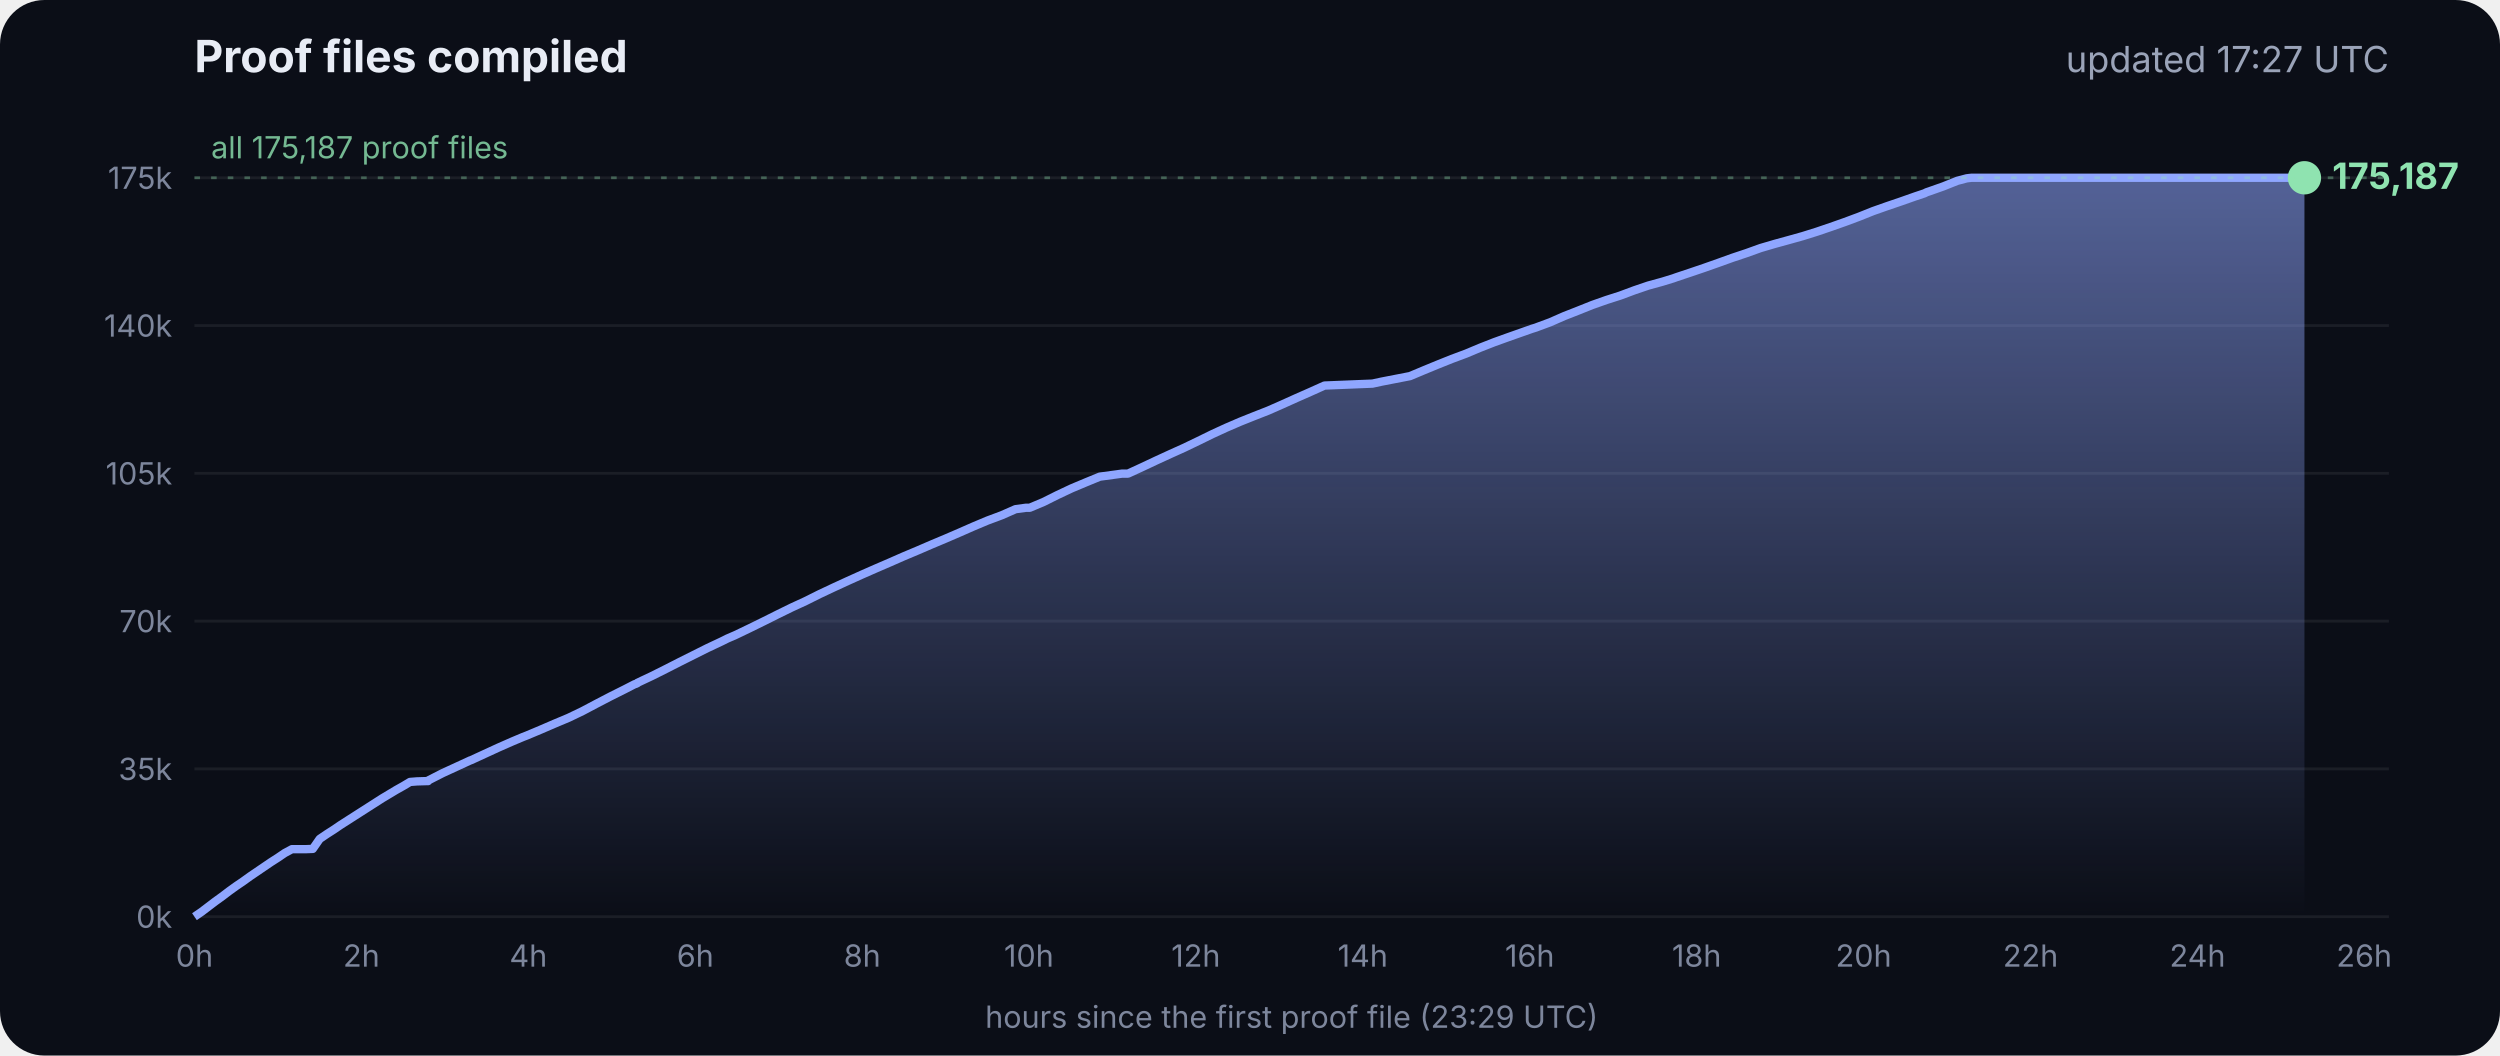
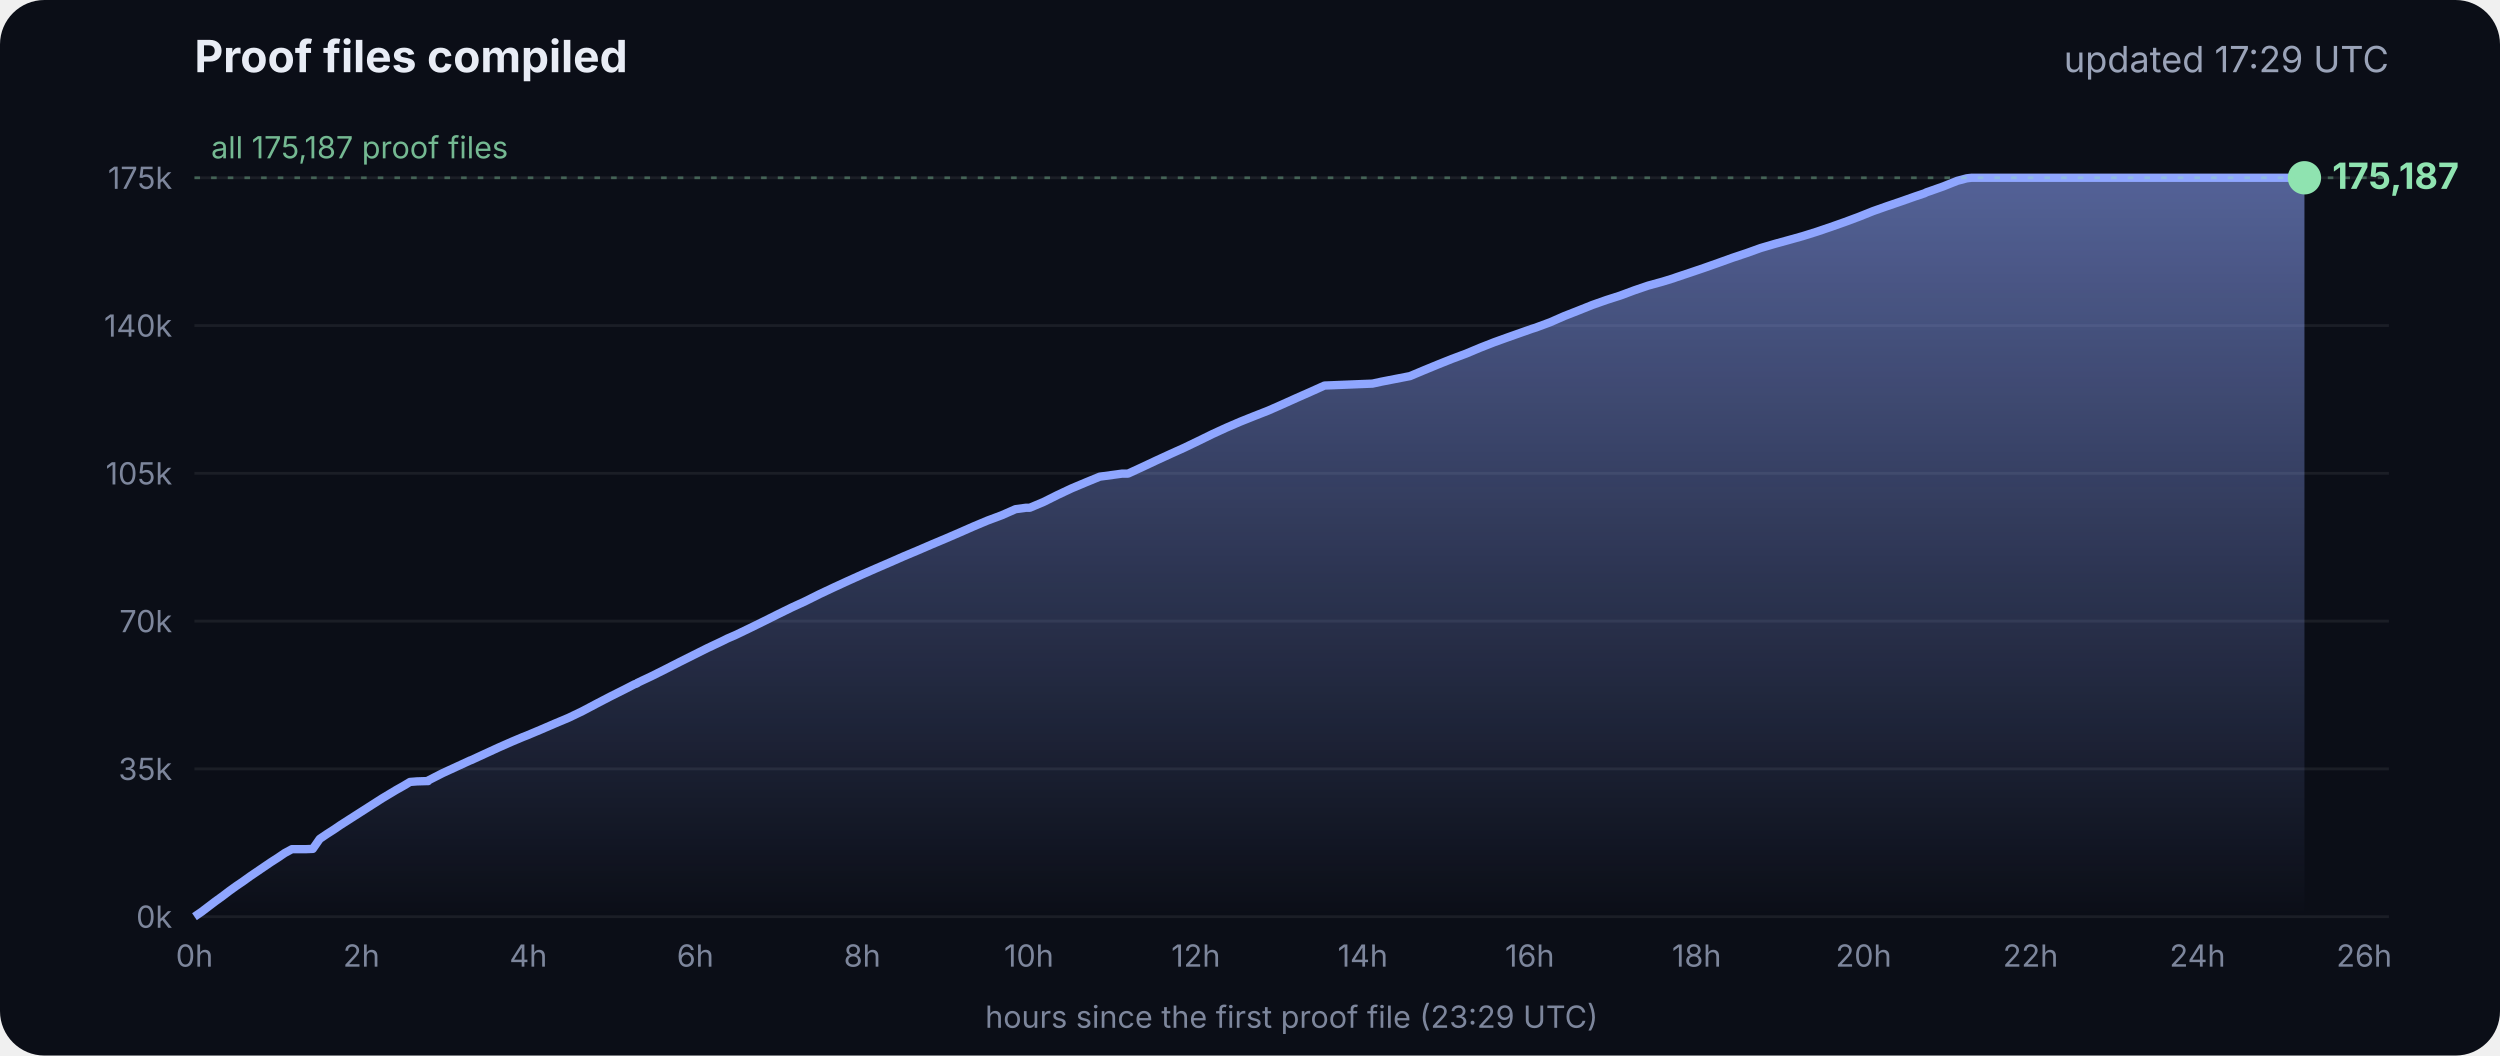
<svg xmlns="http://www.w3.org/2000/svg" viewBox="0 0 900 380" font-family="Inter, -apple-system, Segoe UI, sans-serif">
  <defs>
    <linearGradient id="g" x1="0" y1="0" x2="0" y2="1">
      <stop offset="0" stop-color="#8fa6ff" stop-opacity=".55" />
      <stop offset="1" stop-color="#8fa6ff" stop-opacity="0" />
    </linearGradient>
  </defs>
  <rect width="900" height="380" rx="16" fill="#0b0e17" />
  <text x="70" y="26" fill="#e8ecf5" font-size="16" font-weight="700">Proof files compiled</text>
-   <text x="860" y="26" fill="#9aa3b8" font-size="13" text-anchor="end">updated 17:27 UTC</text>
+   <text x="860" y="26" fill="#9aa3b8" font-size="13" text-anchor="end">updated 17:29 UTC</text>
  <line x1="70" x2="860" y1="330.0" y2="330.0" stroke="#ffffff" stroke-opacity=".07" />
  <text x="62" y="334.0" fill="#7d869c" font-size="11" text-anchor="end">0k</text>
  <line x1="70" x2="860" y1="276.8" y2="276.8" stroke="#ffffff" stroke-opacity=".07" />
  <text x="62" y="280.8" fill="#7d869c" font-size="11" text-anchor="end">35k</text>
  <line x1="70" x2="860" y1="223.6" y2="223.6" stroke="#ffffff" stroke-opacity=".07" />
  <text x="62" y="227.6" fill="#7d869c" font-size="11" text-anchor="end">70k</text>
  <line x1="70" x2="860" y1="170.4" y2="170.4" stroke="#ffffff" stroke-opacity=".07" />
  <text x="62" y="174.4" fill="#7d869c" font-size="11" text-anchor="end">105k</text>
  <line x1="70" x2="860" y1="117.2" y2="117.2" stroke="#ffffff" stroke-opacity=".07" />
  <text x="62" y="121.2" fill="#7d869c" font-size="11" text-anchor="end">140k</text>
  <line x1="70" x2="860" y1="64.0" y2="64.0" stroke="#ffffff" stroke-opacity=".07" />
  <text x="62" y="68.0" fill="#7d869c" font-size="11" text-anchor="end">175k</text>
  <text x="70.0" y="348" fill="#7d869c" font-size="11" text-anchor="middle">0h</text>
  <text x="130.1" y="348" fill="#7d869c" font-size="11" text-anchor="middle">2h</text>
  <text x="190.2" y="348" fill="#7d869c" font-size="11" text-anchor="middle">4h</text>
  <text x="250.3" y="348" fill="#7d869c" font-size="11" text-anchor="middle">6h</text>
  <text x="310.4" y="348" fill="#7d869c" font-size="11" text-anchor="middle">8h</text>
  <text x="370.4" y="348" fill="#7d869c" font-size="11" text-anchor="middle">10h</text>
  <text x="430.5" y="348" fill="#7d869c" font-size="11" text-anchor="middle">12h</text>
  <text x="490.6" y="348" fill="#7d869c" font-size="11" text-anchor="middle">14h</text>
  <text x="550.7" y="348" fill="#7d869c" font-size="11" text-anchor="middle">16h</text>
  <text x="610.8" y="348" fill="#7d869c" font-size="11" text-anchor="middle">18h</text>
  <text x="670.9" y="348" fill="#7d869c" font-size="11" text-anchor="middle">20h</text>
  <text x="731.0" y="348" fill="#7d869c" font-size="11" text-anchor="middle">22h</text>
  <text x="791.1" y="348" fill="#7d869c" font-size="11" text-anchor="middle">24h</text>
  <text x="851.1" y="348" fill="#7d869c" font-size="11" text-anchor="middle">26h</text>
  <polygon points="70.0,330.0 70.0,330.0 72.5,328.3 75.0,326.4 77.5,324.5 80.0,322.7 82.5,320.8 85.0,319.0 87.5,317.3 90.0,315.5 92.5,313.8 95.0,312.1 97.5,310.4 100.0,308.8 102.5,307.1 105.1,305.7 107.6,305.7 110.1,305.7 112.6,305.6 115.1,302.0 117.6,300.3 120.1,298.7 122.6,297.0 125.1,295.4 127.6,293.8 130.1,292.2 132.6,290.6 135.1,289.0 137.6,287.4 140.1,285.9 142.6,284.4 145.1,283.0 147.6,281.5 150.1,281.3 153.5,281.2 153.7,281.2 154.1,281.2 154.3,280.9 159.4,278.3 164.4,276.0 169.4,273.7 169.5,273.7 174.5,271.4 179.5,269.1 184.5,266.9 188.3,265.3 189.6,264.8 194.6,262.7 199.7,260.5 204.7,258.4 209.7,256.0 214.8,253.3 219.8,250.7 224.8,248.2 228.5,246.3 228.9,246.2 229.5,245.9 229.5,245.8 234.6,243.4 239.6,240.9 244.7,238.3 249.7,235.8 254.7,233.3 259.8,230.9 261.8,229.9 264.8,228.6 269.8,226.2 274.9,223.7 279.9,221.2 285.0,218.7 290.0,216.4 295.0,213.9 300.1,211.5 305.1,209.2 310.2,206.9 315.2,204.7 320.3,202.5 325.3,200.3 330.3,198.2 335.4,196.0 340.4,193.9 345.5,191.7 350.5,189.5 355.5,187.4 360.6,185.5 365.6,183.3 369.3,182.8 370.7,182.8 375.7,180.7 380.7,178.2 385.8,175.8 390.8,173.7 395.9,171.6 404.0,170.5 406.1,170.5 411.1,168.2 416.2,165.8 421.2,163.5 426.3,161.2 431.3,158.8 436.4,156.3 441.4,154.0 446.5,151.8 451.5,149.8 456.6,147.8 461.6,145.6 466.7,143.3 471.7,141.1 476.8,138.8 494.1,138.1 497.3,137.4 507.6,135.4 512.6,133.3 517.7,131.2 522.7,129.2 527.8,127.3 532.8,125.2 537.9,123.2 542.9,121.4 548.0,119.6 551.4,118.4 553.0,117.9 553.5,117.7 558.1,116.0 563.1,113.8 568.2,111.8 573.2,109.8 578.3,108.0 583.3,106.4 588.4,104.5 593.4,102.8 598.5,101.4 602.4,100.2 603.5,99.8 608.6,98.1 613.6,96.4 618.7,94.6 623.7,92.8 628.8,91.1 633.8,89.3 635.5,88.8 638.9,87.8 644.0,86.4 649.0,85.0 654.1,83.4 659.1,81.7 664.2,79.9 669.3,78.0 674.3,76.0 679.4,74.2 684.4,72.5 689.5,70.7 692.8,69.6 693.6,69.2 694.5,68.9 699.6,67.1 704.6,65.1 708.0,64.2 708.8,64.1 709.7,64.0 713.4,64.0 715.2,64.0 718.5,64.0 723.5,64.0 728.6,64.0 733.7,64.0 738.7,64.0 743.7,64.0 748.8,64.0 753.9,64.0 758.9,64.0 764.0,64.0 769.0,64.0 774.1,64.0 779.1,64.0 784.2,64.0 789.2,64.0 794.3,64.0 797.0,64.0 798.2,64.0 799.3,64.0 804.4,64.0 809.4,64.0 814.5,64.0 818.9,64.0 819.1,64.0 819.5,64.0 822.0,64.0 824.6,64.0 826.0,64.0 826.0,64.0 826.4,64.0 828.9,64.0 829.2,64.0 829.6,64.0 829.6,330.0" fill="url(#g)" />
  <polyline points="70.0,330.0 72.5,328.3 75.0,326.4 77.5,324.5 80.0,322.7 82.5,320.8 85.0,319.0 87.5,317.3 90.0,315.5 92.5,313.8 95.0,312.1 97.5,310.4 100.0,308.8 102.5,307.1 105.1,305.7 107.6,305.7 110.1,305.7 112.6,305.6 115.1,302.0 117.6,300.3 120.1,298.7 122.6,297.0 125.1,295.4 127.6,293.8 130.1,292.2 132.6,290.6 135.1,289.0 137.6,287.4 140.1,285.9 142.6,284.4 145.1,283.0 147.6,281.5 150.1,281.3 153.5,281.2 153.7,281.2 154.1,281.2 154.3,280.9 159.4,278.3 164.4,276.0 169.4,273.7 169.5,273.7 174.5,271.4 179.5,269.1 184.5,266.9 188.3,265.3 189.6,264.8 194.6,262.7 199.7,260.5 204.7,258.4 209.7,256.0 214.8,253.3 219.8,250.7 224.8,248.2 228.5,246.3 228.9,246.2 229.5,245.9 229.5,245.8 234.6,243.4 239.6,240.9 244.7,238.3 249.7,235.8 254.7,233.3 259.8,230.9 261.8,229.9 264.8,228.6 269.8,226.2 274.9,223.7 279.9,221.2 285.0,218.7 290.0,216.4 295.0,213.9 300.1,211.5 305.1,209.2 310.2,206.9 315.2,204.7 320.3,202.5 325.3,200.3 330.3,198.2 335.4,196.0 340.4,193.9 345.5,191.7 350.5,189.5 355.5,187.4 360.6,185.5 365.6,183.3 369.3,182.8 370.7,182.8 375.7,180.7 380.7,178.2 385.8,175.8 390.8,173.7 395.9,171.6 404.0,170.5 406.1,170.5 411.1,168.2 416.2,165.8 421.2,163.5 426.3,161.2 431.3,158.8 436.4,156.3 441.4,154.0 446.5,151.8 451.5,149.8 456.6,147.8 461.6,145.6 466.7,143.3 471.7,141.1 476.8,138.8 494.1,138.1 497.3,137.4 507.6,135.4 512.6,133.3 517.7,131.2 522.7,129.2 527.8,127.3 532.8,125.2 537.9,123.2 542.9,121.4 548.0,119.6 551.4,118.4 553.0,117.9 553.5,117.7 558.1,116.0 563.1,113.8 568.2,111.8 573.2,109.8 578.3,108.0 583.3,106.4 588.4,104.5 593.4,102.8 598.5,101.4 602.4,100.2 603.5,99.8 608.6,98.1 613.6,96.4 618.7,94.6 623.7,92.8 628.8,91.1 633.8,89.3 635.5,88.8 638.9,87.8 644.0,86.4 649.0,85.0 654.1,83.4 659.1,81.7 664.2,79.9 669.3,78.0 674.3,76.0 679.4,74.2 684.4,72.5 689.5,70.7 692.8,69.6 693.6,69.2 694.5,68.9 699.6,67.1 704.6,65.1 708.0,64.2 708.8,64.1 709.7,64.0 713.4,64.0 715.2,64.0 718.5,64.0 723.5,64.0 728.6,64.0 733.7,64.0 738.7,64.0 743.7,64.0 748.8,64.0 753.9,64.0 758.9,64.0 764.0,64.0 769.0,64.0 774.1,64.0 779.1,64.0 784.2,64.0 789.2,64.0 794.3,64.0 797.0,64.0 798.2,64.0 799.3,64.0 804.4,64.0 809.4,64.0 814.5,64.0 818.9,64.0 819.1,64.0 819.5,64.0 822.0,64.0 824.6,64.0 826.0,64.0 826.0,64.0 826.4,64.0 828.9,64.0 829.2,64.0 829.6,64.0" fill="none" stroke="#8fa6ff" stroke-width="3" stroke-linejoin="round" />
  <circle cx="829.6" cy="64.0" r="6" fill="#8fe3b0" />
  <text x="839.6" y="68.0" fill="#8fe3b0" font-size="13" font-weight="700">175,187</text>
  <line x1="70" x2="860" y1="64.0" y2="64.0" stroke="#8fe3b0" stroke-opacity=".35" stroke-dasharray="2 4" />
  <text x="76" y="57.0" fill="#8fe3b0" fill-opacity=".8" font-size="11">all 175,187 proof files</text>
  <text x="465" y="370" fill="#7d869c" font-size="11" text-anchor="middle">hours since the first proof file (23:29 UTC)</text>
</svg>
